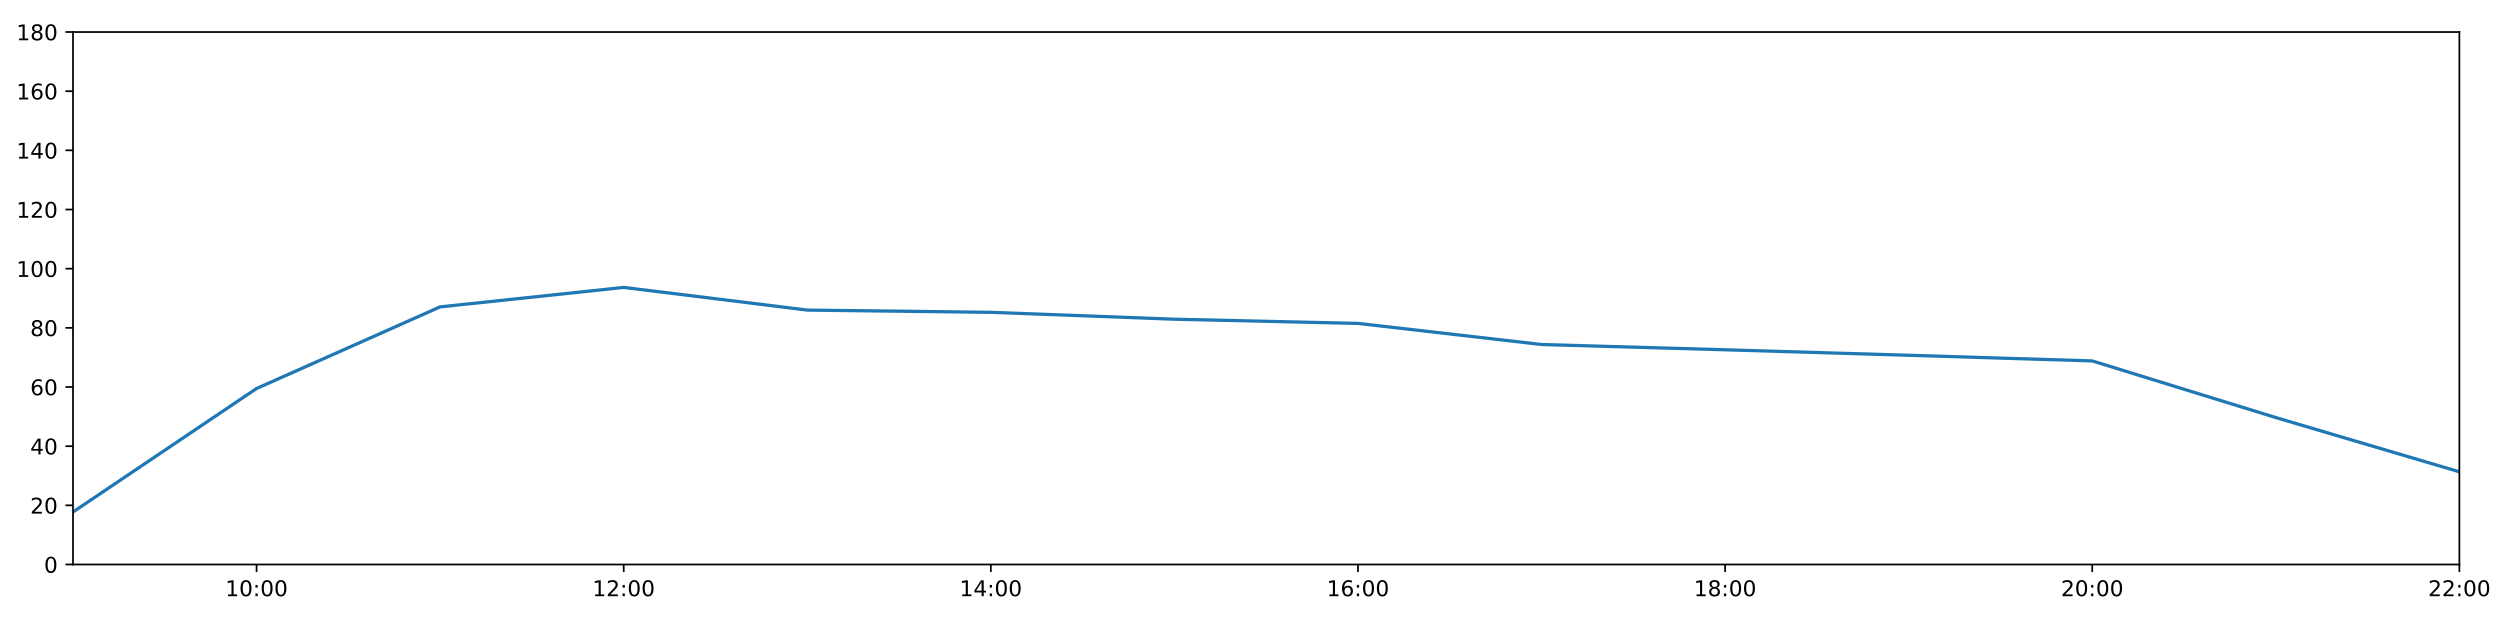
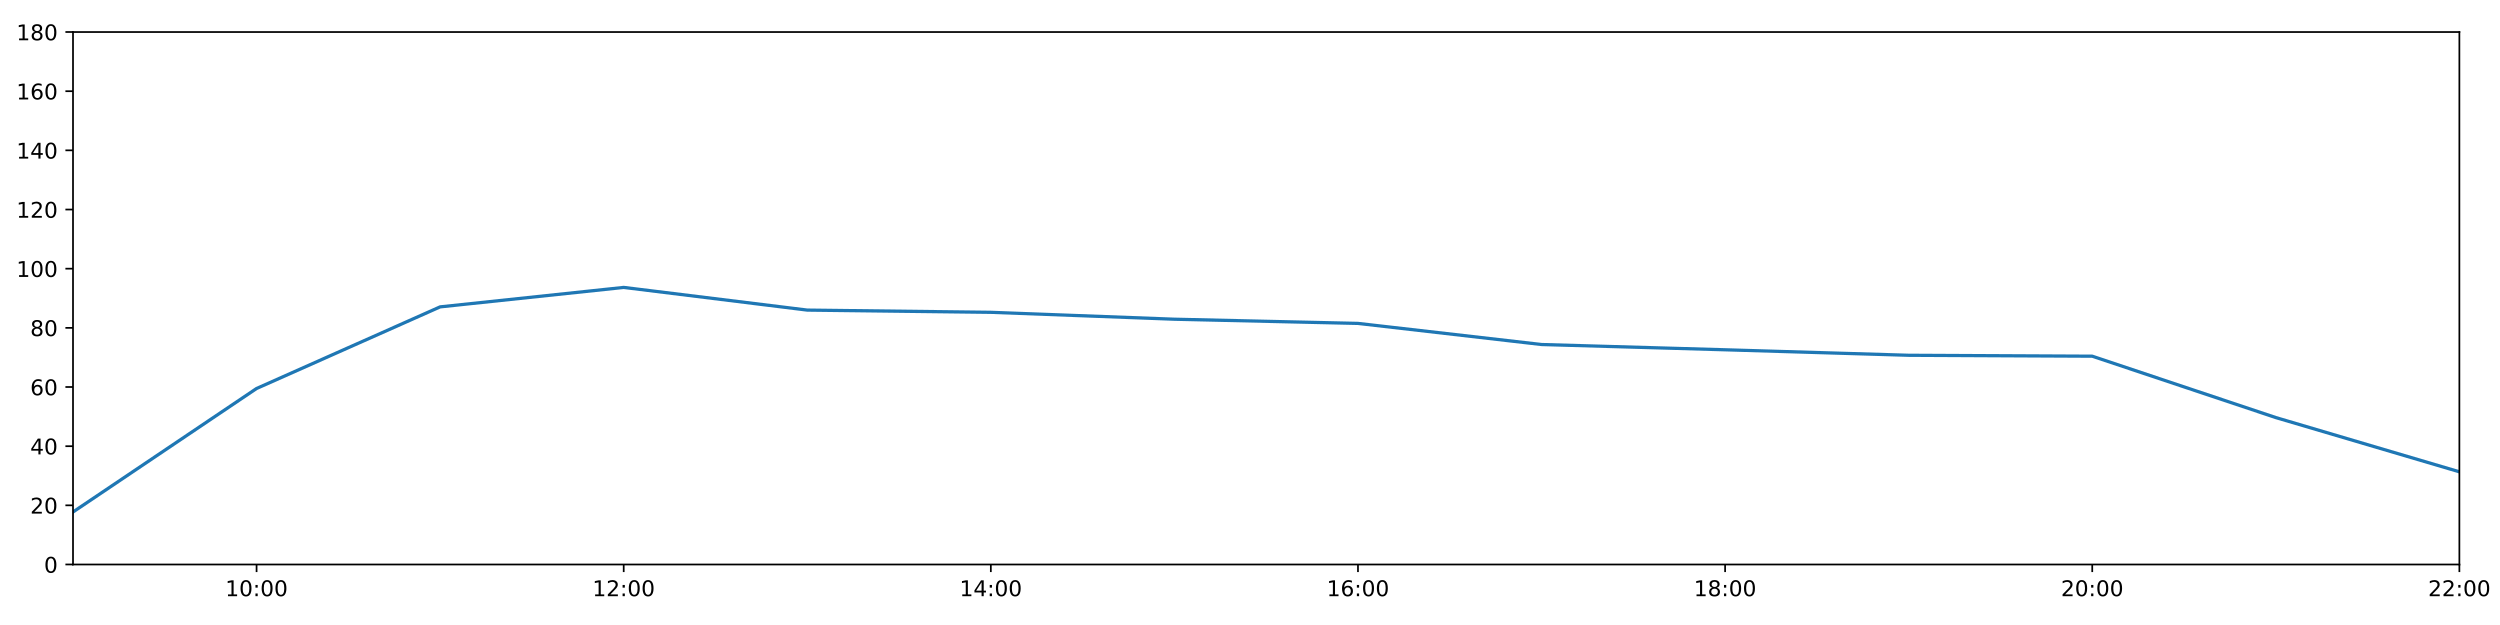
<svg xmlns="http://www.w3.org/2000/svg" xmlns:xlink="http://www.w3.org/1999/xlink" height="288pt" version="1.1" viewBox="0 0 1152 288" width="1152pt">
  <defs>
    <style type="text/css">
*{stroke-linecap:butt;stroke-linejoin:round;}
  </style>
  </defs>
  <g id="figure_1">
    <g id="patch_1">
      <path d="M 0 288  L 1152 288  L 1152 0  L 0 0  z " style="fill:#ffffff;" />
    </g>
    <g id="axes_1">
      <g id="patch_2">
        <path d="M 33.64 260.12  L 1133.28 260.12  L 1133.28 14.76  L 33.64 14.76  z " style="fill:#ffffff;" />
      </g>
      <g id="matplotlib.axis_1">
        <g id="xtick_1">
          <g id="line2d_1">
            <defs>
-               <path d="M 0 0  L 0 3.5  " id="m36eb2e3cac" style="stroke:#000000;stroke-width:0.8;" />
-             </defs>
-             <g>
-               <use style="stroke:#000000;stroke-width:0.8;" x="118.228" xlink:href="#m36eb2e3cac" y="260.12" />
+               <path d="M 0 0  L 0 3.5  " id="m5c9df46428" style="stroke:#000000;stroke-width:0.8;" />
+             </defs>
+             <g>
+               <use style="stroke:#000000;stroke-width:0.8;" x="118.228" xlink:href="#m5c9df46428" y="260.12" />
            </g>
          </g>
          <g id="text_1">
            <defs>
              <path d="M 12.406 8.297  L 28.516 8.297  L 28.516 63.922  L 10.984 60.406  L 10.984 69.391  L 28.422 72.906  L 38.281 72.906  L 38.281 8.297  L 54.391 8.297  L 54.391 0  L 12.406 0  z " id="DejaVuSans-49" />
              <path d="M 31.781 66.406  Q 24.172 66.406 20.328 58.906  Q 16.5 51.422 16.5 36.375  Q 16.5 21.391 20.328 13.891  Q 24.172 6.391 31.781 6.391  Q 39.453 6.391 43.281 13.891  Q 47.125 21.391 47.125 36.375  Q 47.125 51.422 43.281 58.906  Q 39.453 66.406 31.781 66.406  z M 31.781 74.219  Q 44.047 74.219 50.516 64.516  Q 56.984 54.828 56.984 36.375  Q 56.984 17.969 50.516 8.266  Q 44.047 -1.422 31.781 -1.422  Q 19.531 -1.422 13.062 8.266  Q 6.594 17.969 6.594 36.375  Q 6.594 54.828 13.062 64.516  Q 19.531 74.219 31.781 74.219  z " id="DejaVuSans-48" />
              <path d="M 11.719 12.406  L 22.016 12.406  L 22.016 0  L 11.719 0  z M 11.719 51.703  L 22.016 51.703  L 22.016 39.312  L 11.719 39.312  z " id="DejaVuSans-58" />
            </defs>
            <g transform="translate(103.8183 274.7184)scale(0.1 -0.1)">
              <use xlink:href="#DejaVuSans-49" />
              <use x="63.623" xlink:href="#DejaVuSans-48" />
              <use x="127.246" xlink:href="#DejaVuSans-58" />
              <use x="160.938" xlink:href="#DejaVuSans-48" />
              <use x="224.561" xlink:href="#DejaVuSans-48" />
            </g>
          </g>
        </g>
        <g id="xtick_2">
          <g id="line2d_2">
            <g>
-               <use style="stroke:#000000;stroke-width:0.8;" x="287.403" xlink:href="#m36eb2e3cac" y="260.12" />
+               <use style="stroke:#000000;stroke-width:0.8;" x="287.403" xlink:href="#m5c9df46428" y="260.12" />
            </g>
          </g>
          <g id="text_2">
            <defs>
              <path d="M 19.188 8.297  L 53.609 8.297  L 53.609 0  L 7.328 0  L 7.328 8.297  Q 12.938 14.109 22.625 23.891  Q 32.328 33.688 34.812 36.531  Q 39.547 41.844 41.422 45.531  Q 43.312 49.219 43.312 52.781  Q 43.312 58.594 39.234 62.25  Q 35.156 65.922 28.609 65.922  Q 23.969 65.922 18.812 64.312  Q 13.672 62.703 7.812 59.422  L 7.812 69.391  Q 13.766 71.781 18.938 73  Q 24.125 74.219 28.422 74.219  Q 39.75 74.219 46.484 68.547  Q 53.219 62.891 53.219 53.422  Q 53.219 48.922 51.531 44.891  Q 49.859 40.875 45.406 35.406  Q 44.188 33.984 37.641 27.219  Q 31.109 20.453 19.188 8.297  z " id="DejaVuSans-50" />
            </defs>
            <g transform="translate(272.9937 274.7184)scale(0.1 -0.1)">
              <use xlink:href="#DejaVuSans-49" />
              <use x="63.623" xlink:href="#DejaVuSans-50" />
              <use x="127.246" xlink:href="#DejaVuSans-58" />
              <use x="160.938" xlink:href="#DejaVuSans-48" />
              <use x="224.561" xlink:href="#DejaVuSans-48" />
            </g>
          </g>
        </g>
        <g id="xtick_3">
          <g id="line2d_3">
            <g>
-               <use style="stroke:#000000;stroke-width:0.8;" x="456.578" xlink:href="#m36eb2e3cac" y="260.12" />
+               <use style="stroke:#000000;stroke-width:0.8;" x="456.578" xlink:href="#m5c9df46428" y="260.12" />
            </g>
          </g>
          <g id="text_3">
            <defs>
              <path d="M 37.797 64.312  L 12.891 25.391  L 37.797 25.391  z M 35.203 72.906  L 47.609 72.906  L 47.609 25.391  L 58.016 25.391  L 58.016 17.188  L 47.609 17.188  L 47.609 0  L 37.797 0  L 37.797 17.188  L 4.891 17.188  L 4.891 26.703  z " id="DejaVuSans-52" />
            </defs>
            <g transform="translate(442.1691 274.7184)scale(0.1 -0.1)">
              <use xlink:href="#DejaVuSans-49" />
              <use x="63.623" xlink:href="#DejaVuSans-52" />
              <use x="127.246" xlink:href="#DejaVuSans-58" />
              <use x="160.938" xlink:href="#DejaVuSans-48" />
              <use x="224.561" xlink:href="#DejaVuSans-48" />
            </g>
          </g>
        </g>
        <g id="xtick_4">
          <g id="line2d_4">
            <g>
-               <use style="stroke:#000000;stroke-width:0.8;" x="625.754" xlink:href="#m36eb2e3cac" y="260.12" />
+               <use style="stroke:#000000;stroke-width:0.8;" x="625.754" xlink:href="#m5c9df46428" y="260.12" />
            </g>
          </g>
          <g id="text_4">
            <defs>
              <path d="M 33.016 40.375  Q 26.375 40.375 22.484 35.828  Q 18.609 31.297 18.609 23.391  Q 18.609 15.531 22.484 10.953  Q 26.375 6.391 33.016 6.391  Q 39.656 6.391 43.531 10.953  Q 47.406 15.531 47.406 23.391  Q 47.406 31.297 43.531 35.828  Q 39.656 40.375 33.016 40.375  z M 52.594 71.297  L 52.594 62.312  Q 48.875 64.062 45.094 64.984  Q 41.312 65.922 37.594 65.922  Q 27.828 65.922 22.672 59.328  Q 17.531 52.734 16.797 39.406  Q 19.672 43.656 24.016 45.922  Q 28.375 48.188 33.594 48.188  Q 44.578 48.188 50.953 41.516  Q 57.328 34.859 57.328 23.391  Q 57.328 12.156 50.688 5.359  Q 44.047 -1.422 33.016 -1.422  Q 20.359 -1.422 13.672 8.266  Q 6.984 17.969 6.984 36.375  Q 6.984 53.656 15.188 63.938  Q 23.391 74.219 37.203 74.219  Q 40.922 74.219 44.703 73.484  Q 48.484 72.75 52.594 71.297  z " id="DejaVuSans-54" />
            </defs>
            <g transform="translate(611.3445 274.7184)scale(0.1 -0.1)">
              <use xlink:href="#DejaVuSans-49" />
              <use x="63.623" xlink:href="#DejaVuSans-54" />
              <use x="127.246" xlink:href="#DejaVuSans-58" />
              <use x="160.938" xlink:href="#DejaVuSans-48" />
              <use x="224.561" xlink:href="#DejaVuSans-48" />
            </g>
          </g>
        </g>
        <g id="xtick_5">
          <g id="line2d_5">
            <g>
-               <use style="stroke:#000000;stroke-width:0.8;" x="794.929" xlink:href="#m36eb2e3cac" y="260.12" />
+               <use style="stroke:#000000;stroke-width:0.8;" x="794.929" xlink:href="#m5c9df46428" y="260.12" />
            </g>
          </g>
          <g id="text_5">
            <defs>
              <path d="M 31.781 34.625  Q 24.75 34.625 20.719 30.859  Q 16.703 27.094 16.703 20.516  Q 16.703 13.922 20.719 10.156  Q 24.75 6.391 31.781 6.391  Q 38.812 6.391 42.859 10.172  Q 46.922 13.969 46.922 20.516  Q 46.922 27.094 42.891 30.859  Q 38.875 34.625 31.781 34.625  z M 21.922 38.812  Q 15.578 40.375 12.031 44.719  Q 8.5 49.078 8.5 55.328  Q 8.5 64.062 14.719 69.141  Q 20.953 74.219 31.781 74.219  Q 42.672 74.219 48.875 69.141  Q 55.078 64.062 55.078 55.328  Q 55.078 49.078 51.531 44.719  Q 48 40.375 41.703 38.812  Q 48.828 37.156 52.797 32.312  Q 56.781 27.484 56.781 20.516  Q 56.781 9.906 50.312 4.234  Q 43.844 -1.422 31.781 -1.422  Q 19.734 -1.422 13.25 4.234  Q 6.781 9.906 6.781 20.516  Q 6.781 27.484 10.781 32.312  Q 14.797 37.156 21.922 38.812  z M 18.312 54.391  Q 18.312 48.734 21.844 45.562  Q 25.391 42.391 31.781 42.391  Q 38.141 42.391 41.719 45.562  Q 45.312 48.734 45.312 54.391  Q 45.312 60.062 41.719 63.234  Q 38.141 66.406 31.781 66.406  Q 25.391 66.406 21.844 63.234  Q 18.312 60.062 18.312 54.391  z " id="DejaVuSans-56" />
            </defs>
            <g transform="translate(780.5199 274.7184)scale(0.1 -0.1)">
              <use xlink:href="#DejaVuSans-49" />
              <use x="63.623" xlink:href="#DejaVuSans-56" />
              <use x="127.246" xlink:href="#DejaVuSans-58" />
              <use x="160.938" xlink:href="#DejaVuSans-48" />
              <use x="224.561" xlink:href="#DejaVuSans-48" />
            </g>
          </g>
        </g>
        <g id="xtick_6">
          <g id="line2d_6">
            <g>
-               <use style="stroke:#000000;stroke-width:0.8;" x="964.105" xlink:href="#m36eb2e3cac" y="260.12" />
+               <use style="stroke:#000000;stroke-width:0.8;" x="964.105" xlink:href="#m5c9df46428" y="260.12" />
            </g>
          </g>
          <g id="text_6">
            <g transform="translate(949.6952 274.7184)scale(0.1 -0.1)">
              <use xlink:href="#DejaVuSans-50" />
              <use x="63.623" xlink:href="#DejaVuSans-48" />
              <use x="127.246" xlink:href="#DejaVuSans-58" />
              <use x="160.938" xlink:href="#DejaVuSans-48" />
              <use x="224.561" xlink:href="#DejaVuSans-48" />
            </g>
          </g>
        </g>
        <g id="xtick_7">
          <g id="line2d_7">
            <g>
-               <use style="stroke:#000000;stroke-width:0.8;" x="1133.28" xlink:href="#m36eb2e3cac" y="260.12" />
+               <use style="stroke:#000000;stroke-width:0.8;" x="1133.28" xlink:href="#m5c9df46428" y="260.12" />
            </g>
          </g>
          <g id="text_7">
            <g transform="translate(1118.871 274.7184)scale(0.1 -0.1)">
              <use xlink:href="#DejaVuSans-50" />
              <use x="63.623" xlink:href="#DejaVuSans-50" />
              <use x="127.246" xlink:href="#DejaVuSans-58" />
              <use x="160.938" xlink:href="#DejaVuSans-48" />
              <use x="224.561" xlink:href="#DejaVuSans-48" />
            </g>
          </g>
        </g>
      </g>
      <g id="matplotlib.axis_2">
        <g id="ytick_1">
          <g id="line2d_8">
            <defs>
-               <path d="M 0 0  L -3.5 0  " id="ma623822067" style="stroke:#000000;stroke-width:0.8;" />
-             </defs>
-             <g>
-               <use style="stroke:#000000;stroke-width:0.8;" x="33.64" xlink:href="#ma623822067" y="260.12" />
+               <path d="M 0 0  L -3.5 0  " id="m96dcd45264" style="stroke:#000000;stroke-width:0.8;" />
+             </defs>
+             <g>
+               <use style="stroke:#000000;stroke-width:0.8;" x="33.64" xlink:href="#m96dcd45264" y="260.12" />
            </g>
          </g>
          <g id="text_8">
            <g transform="translate(20.2775 263.9192)scale(0.1 -0.1)">
              <use xlink:href="#DejaVuSans-48" />
            </g>
          </g>
        </g>
        <g id="ytick_2">
          <g id="line2d_9">
            <g>
-               <use style="stroke:#000000;stroke-width:0.8;" x="33.64" xlink:href="#ma623822067" y="232.858" />
+               <use style="stroke:#000000;stroke-width:0.8;" x="33.64" xlink:href="#m96dcd45264" y="232.858" />
            </g>
          </g>
          <g id="text_9">
            <g transform="translate(13.915 236.657)scale(0.1 -0.1)">
              <use xlink:href="#DejaVuSans-50" />
              <use x="63.623" xlink:href="#DejaVuSans-48" />
            </g>
          </g>
        </g>
        <g id="ytick_3">
          <g id="line2d_10">
            <g>
-               <use style="stroke:#000000;stroke-width:0.8;" x="33.64" xlink:href="#ma623822067" y="205.596" />
+               <use style="stroke:#000000;stroke-width:0.8;" x="33.64" xlink:href="#m96dcd45264" y="205.596" />
            </g>
          </g>
          <g id="text_10">
            <g transform="translate(13.915 209.3948)scale(0.1 -0.1)">
              <use xlink:href="#DejaVuSans-52" />
              <use x="63.623" xlink:href="#DejaVuSans-48" />
            </g>
          </g>
        </g>
        <g id="ytick_4">
          <g id="line2d_11">
            <g>
-               <use style="stroke:#000000;stroke-width:0.8;" x="33.64" xlink:href="#ma623822067" y="178.333" />
+               <use style="stroke:#000000;stroke-width:0.8;" x="33.64" xlink:href="#m96dcd45264" y="178.333" />
            </g>
          </g>
          <g id="text_11">
            <g transform="translate(13.915 182.1326)scale(0.1 -0.1)">
              <use xlink:href="#DejaVuSans-54" />
              <use x="63.623" xlink:href="#DejaVuSans-48" />
            </g>
          </g>
        </g>
        <g id="ytick_5">
          <g id="line2d_12">
            <g>
-               <use style="stroke:#000000;stroke-width:0.8;" x="33.64" xlink:href="#ma623822067" y="151.071" />
+               <use style="stroke:#000000;stroke-width:0.8;" x="33.64" xlink:href="#m96dcd45264" y="151.071" />
            </g>
          </g>
          <g id="text_12">
            <g transform="translate(13.915 154.8703)scale(0.1 -0.1)">
              <use xlink:href="#DejaVuSans-56" />
              <use x="63.623" xlink:href="#DejaVuSans-48" />
            </g>
          </g>
        </g>
        <g id="ytick_6">
          <g id="line2d_13">
            <g>
-               <use style="stroke:#000000;stroke-width:0.8;" x="33.64" xlink:href="#ma623822067" y="123.809" />
+               <use style="stroke:#000000;stroke-width:0.8;" x="33.64" xlink:href="#m96dcd45264" y="123.809" />
            </g>
          </g>
          <g id="text_13">
            <g transform="translate(7.5525 127.6081)scale(0.1 -0.1)">
              <use xlink:href="#DejaVuSans-49" />
              <use x="63.623" xlink:href="#DejaVuSans-48" />
              <use x="127.246" xlink:href="#DejaVuSans-48" />
            </g>
          </g>
        </g>
        <g id="ytick_7">
          <g id="line2d_14">
            <g>
-               <use style="stroke:#000000;stroke-width:0.8;" x="33.64" xlink:href="#ma623822067" y="96.547" />
+               <use style="stroke:#000000;stroke-width:0.8;" x="33.64" xlink:href="#m96dcd45264" y="96.547" />
            </g>
          </g>
          <g id="text_14">
            <g transform="translate(7.5525 100.3459)scale(0.1 -0.1)">
              <use xlink:href="#DejaVuSans-49" />
              <use x="63.623" xlink:href="#DejaVuSans-50" />
              <use x="127.246" xlink:href="#DejaVuSans-48" />
            </g>
          </g>
        </g>
        <g id="ytick_8">
          <g id="line2d_15">
            <g>
-               <use style="stroke:#000000;stroke-width:0.8;" x="33.64" xlink:href="#ma623822067" y="69.284" />
+               <use style="stroke:#000000;stroke-width:0.8;" x="33.64" xlink:href="#m96dcd45264" y="69.284" />
            </g>
          </g>
          <g id="text_15">
            <g transform="translate(7.5525 73.08366)scale(0.1 -0.1)">
              <use xlink:href="#DejaVuSans-49" />
              <use x="63.623" xlink:href="#DejaVuSans-52" />
              <use x="127.246" xlink:href="#DejaVuSans-48" />
            </g>
          </g>
        </g>
        <g id="ytick_9">
          <g id="line2d_16">
            <g>
-               <use style="stroke:#000000;stroke-width:0.8;" x="33.64" xlink:href="#ma623822067" y="42.022" />
+               <use style="stroke:#000000;stroke-width:0.8;" x="33.64" xlink:href="#m96dcd45264" y="42.022" />
            </g>
          </g>
          <g id="text_16">
            <g transform="translate(7.5525 45.82144)scale(0.1 -0.1)">
              <use xlink:href="#DejaVuSans-49" />
              <use x="63.623" xlink:href="#DejaVuSans-54" />
              <use x="127.246" xlink:href="#DejaVuSans-48" />
            </g>
          </g>
        </g>
        <g id="ytick_10">
          <g id="line2d_17">
            <g>
-               <use style="stroke:#000000;stroke-width:0.8;" x="33.64" xlink:href="#ma623822067" y="14.76" />
+               <use style="stroke:#000000;stroke-width:0.8;" x="33.64" xlink:href="#m96dcd45264" y="14.76" />
            </g>
          </g>
          <g id="text_17">
            <g transform="translate(7.5525 18.55922)scale(0.1 -0.1)">
              <use xlink:href="#DejaVuSans-49" />
              <use x="63.623" xlink:href="#DejaVuSans-56" />
              <use x="127.246" xlink:href="#DejaVuSans-48" />
            </g>
          </g>
        </g>
      </g>
      <g id="line2d_18">
-         <path clip-path="url(#p13ef1b9072)" d="M 33.64 235.925  L 118.228 179.015  L 202.815 141.405  L 287.403 132.442  L 371.991 142.892  L 456.578 143.915  L 541.166 147.095  L 625.754 149.026  L 710.342 158.754  L 794.929 161.181  L 879.517 163.711  L 964.105 166.313  L 1048.692 192.419  L 1133.28 217.409  " style="fill:none;stroke:#1f77b4;stroke-linecap:square;stroke-width:1.5;" />
+         <path clip-path="url(#p30415a64bc)" d="M 33.64 235.925  L 118.228 179.015  L 202.815 141.405  L 287.403 132.442  L 371.991 142.892  L 456.578 143.915  L 541.166 147.095  L 625.754 149.026  L 710.342 158.754  L 794.929 161.181  L 879.517 163.711  L 964.105 164.134  L 1048.692 192.419  L 1133.28 217.409  " style="fill:none;stroke:#1f77b4;stroke-linecap:square;stroke-width:1.5;" />
      </g>
      <g id="patch_3">
        <path d="M 33.64 260.12  L 33.64 14.76  " style="fill:none;stroke:#000000;stroke-linecap:square;stroke-linejoin:miter;stroke-width:0.8;" />
      </g>
      <g id="patch_4">
        <path d="M 1133.28 260.12  L 1133.28 14.76  " style="fill:none;stroke:#000000;stroke-linecap:square;stroke-linejoin:miter;stroke-width:0.8;" />
      </g>
      <g id="patch_5">
        <path d="M 33.64 260.12  L 1133.28 260.12  " style="fill:none;stroke:#000000;stroke-linecap:square;stroke-linejoin:miter;stroke-width:0.8;" />
      </g>
      <g id="patch_6">
        <path d="M 33.64 14.76  L 1133.28 14.76  " style="fill:none;stroke:#000000;stroke-linecap:square;stroke-linejoin:miter;stroke-width:0.8;" />
      </g>
    </g>
  </g>
  <defs>
-     <clipPath id="p13ef1b9072">
+     <clipPath id="p30415a64bc">
      <rect height="245.36" width="1099.64" x="33.64" y="14.76" />
    </clipPath>
  </defs>
</svg>
